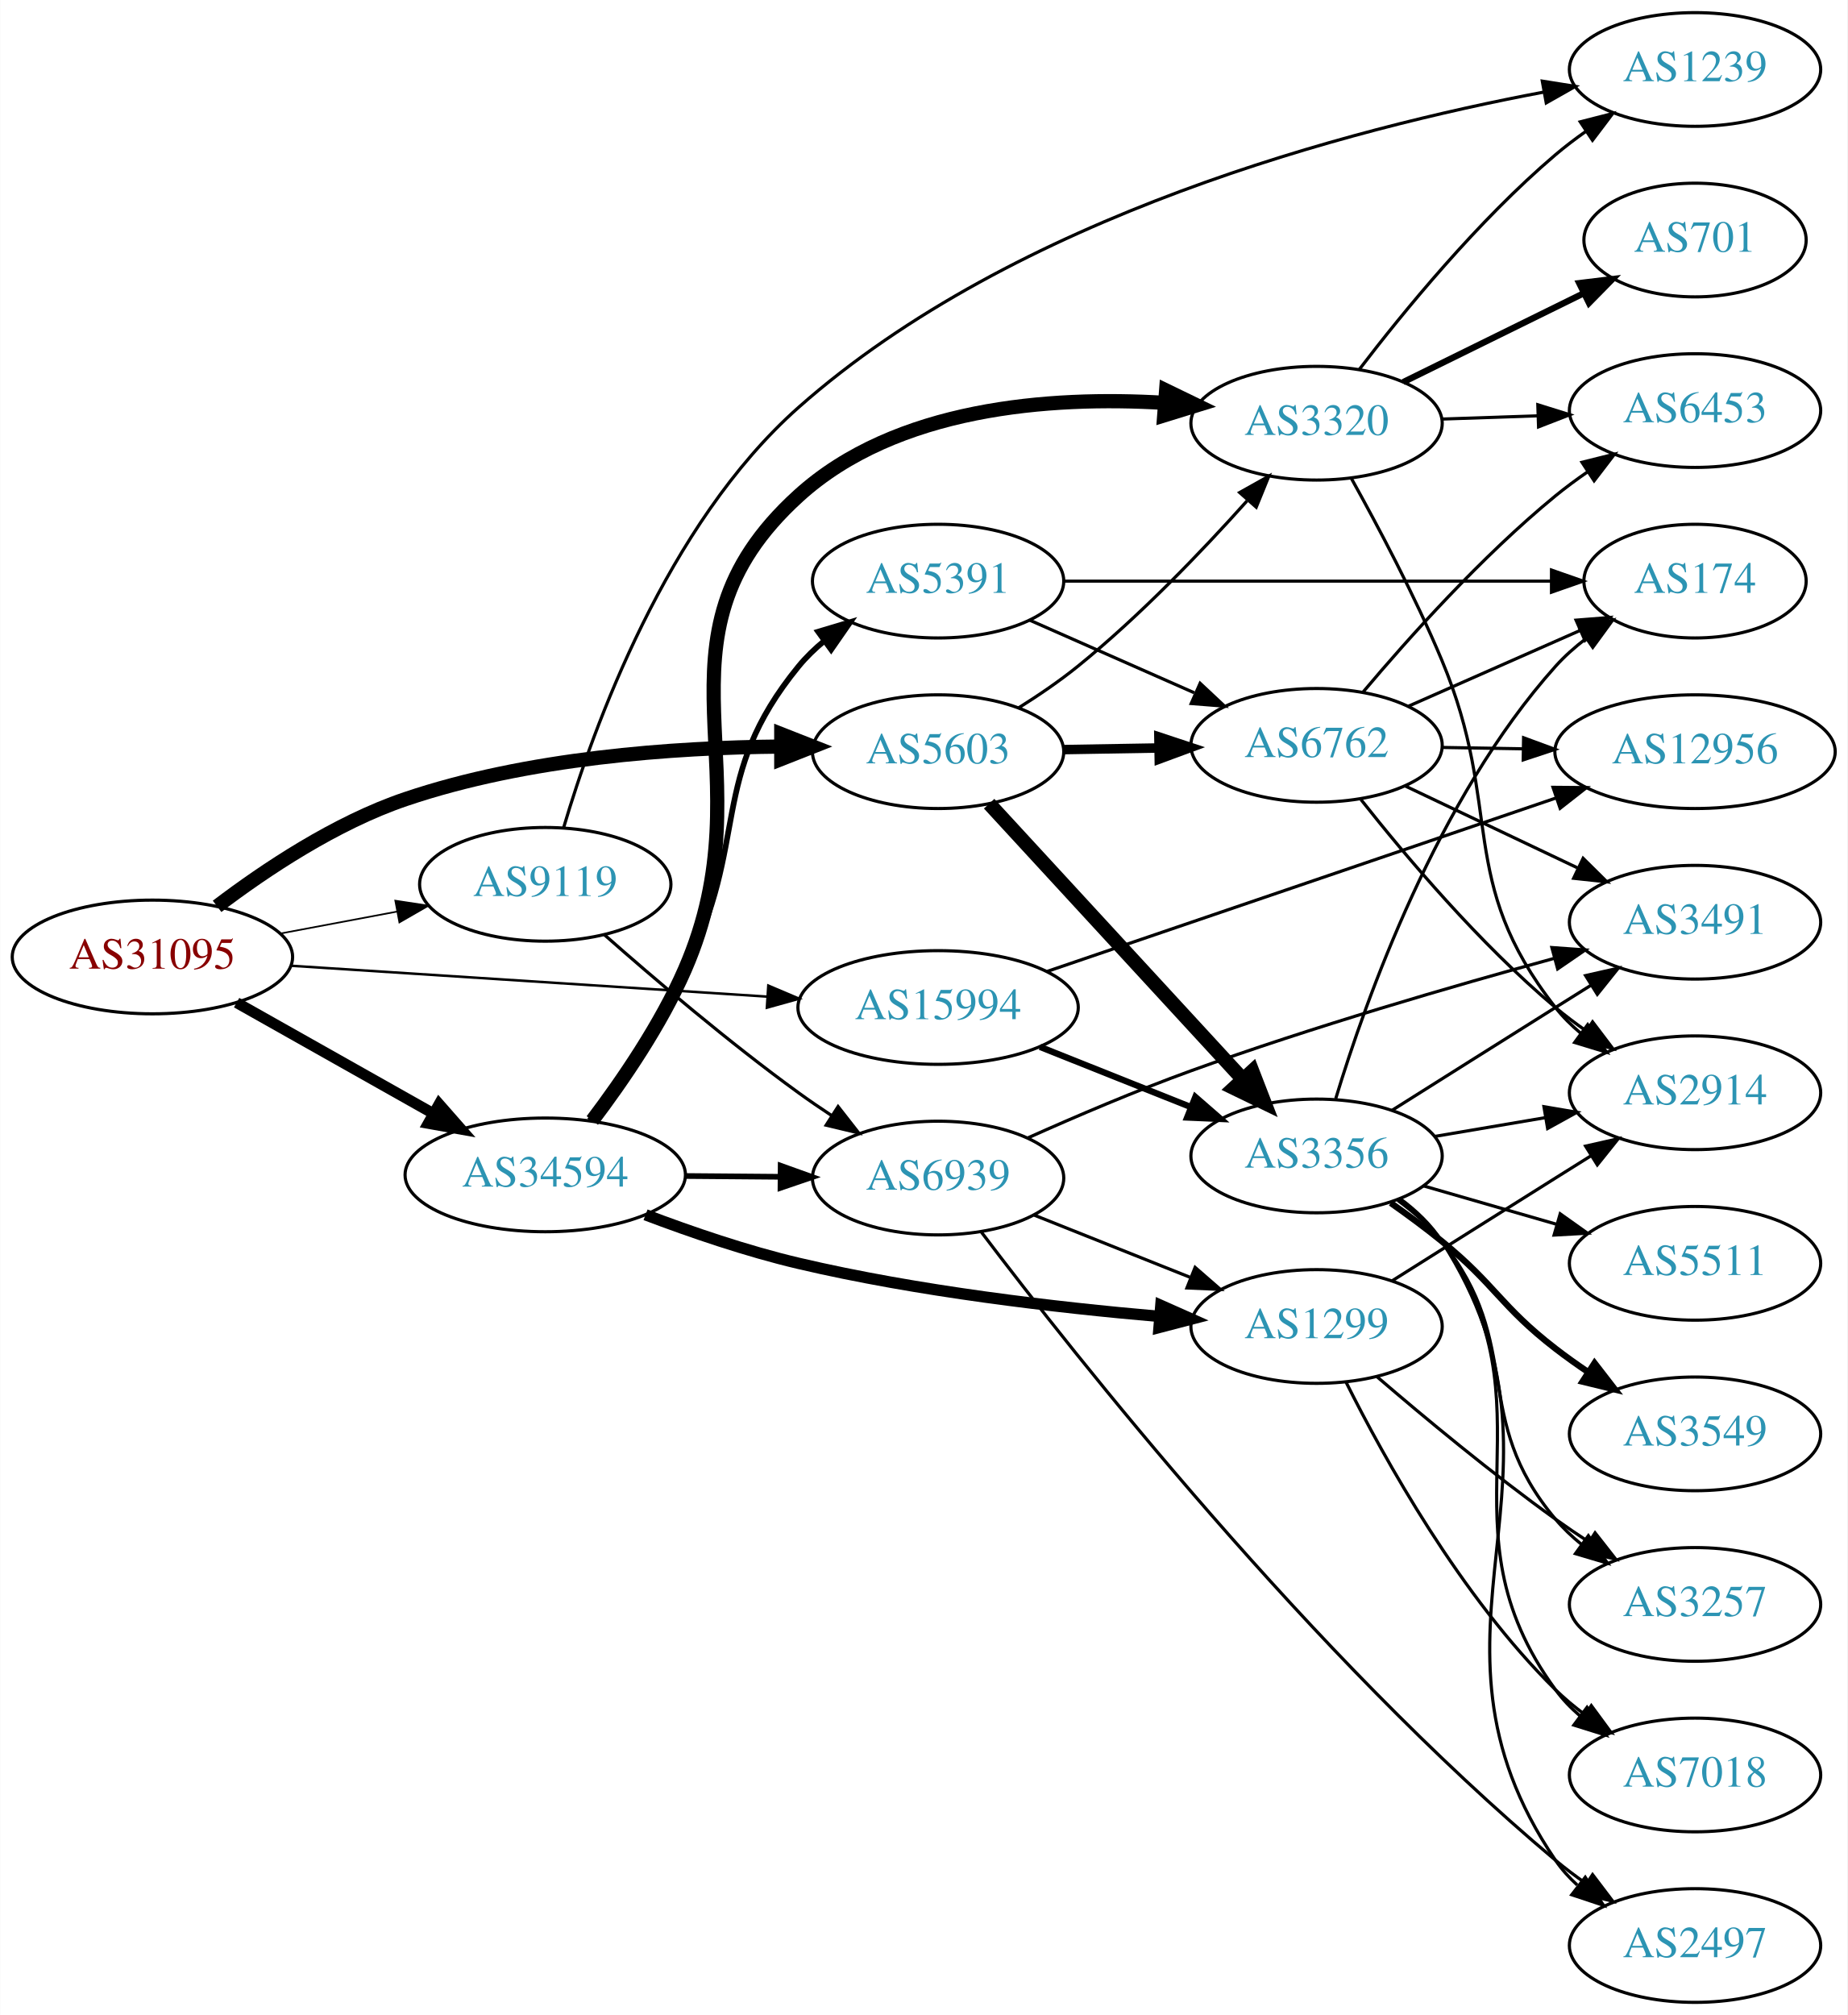
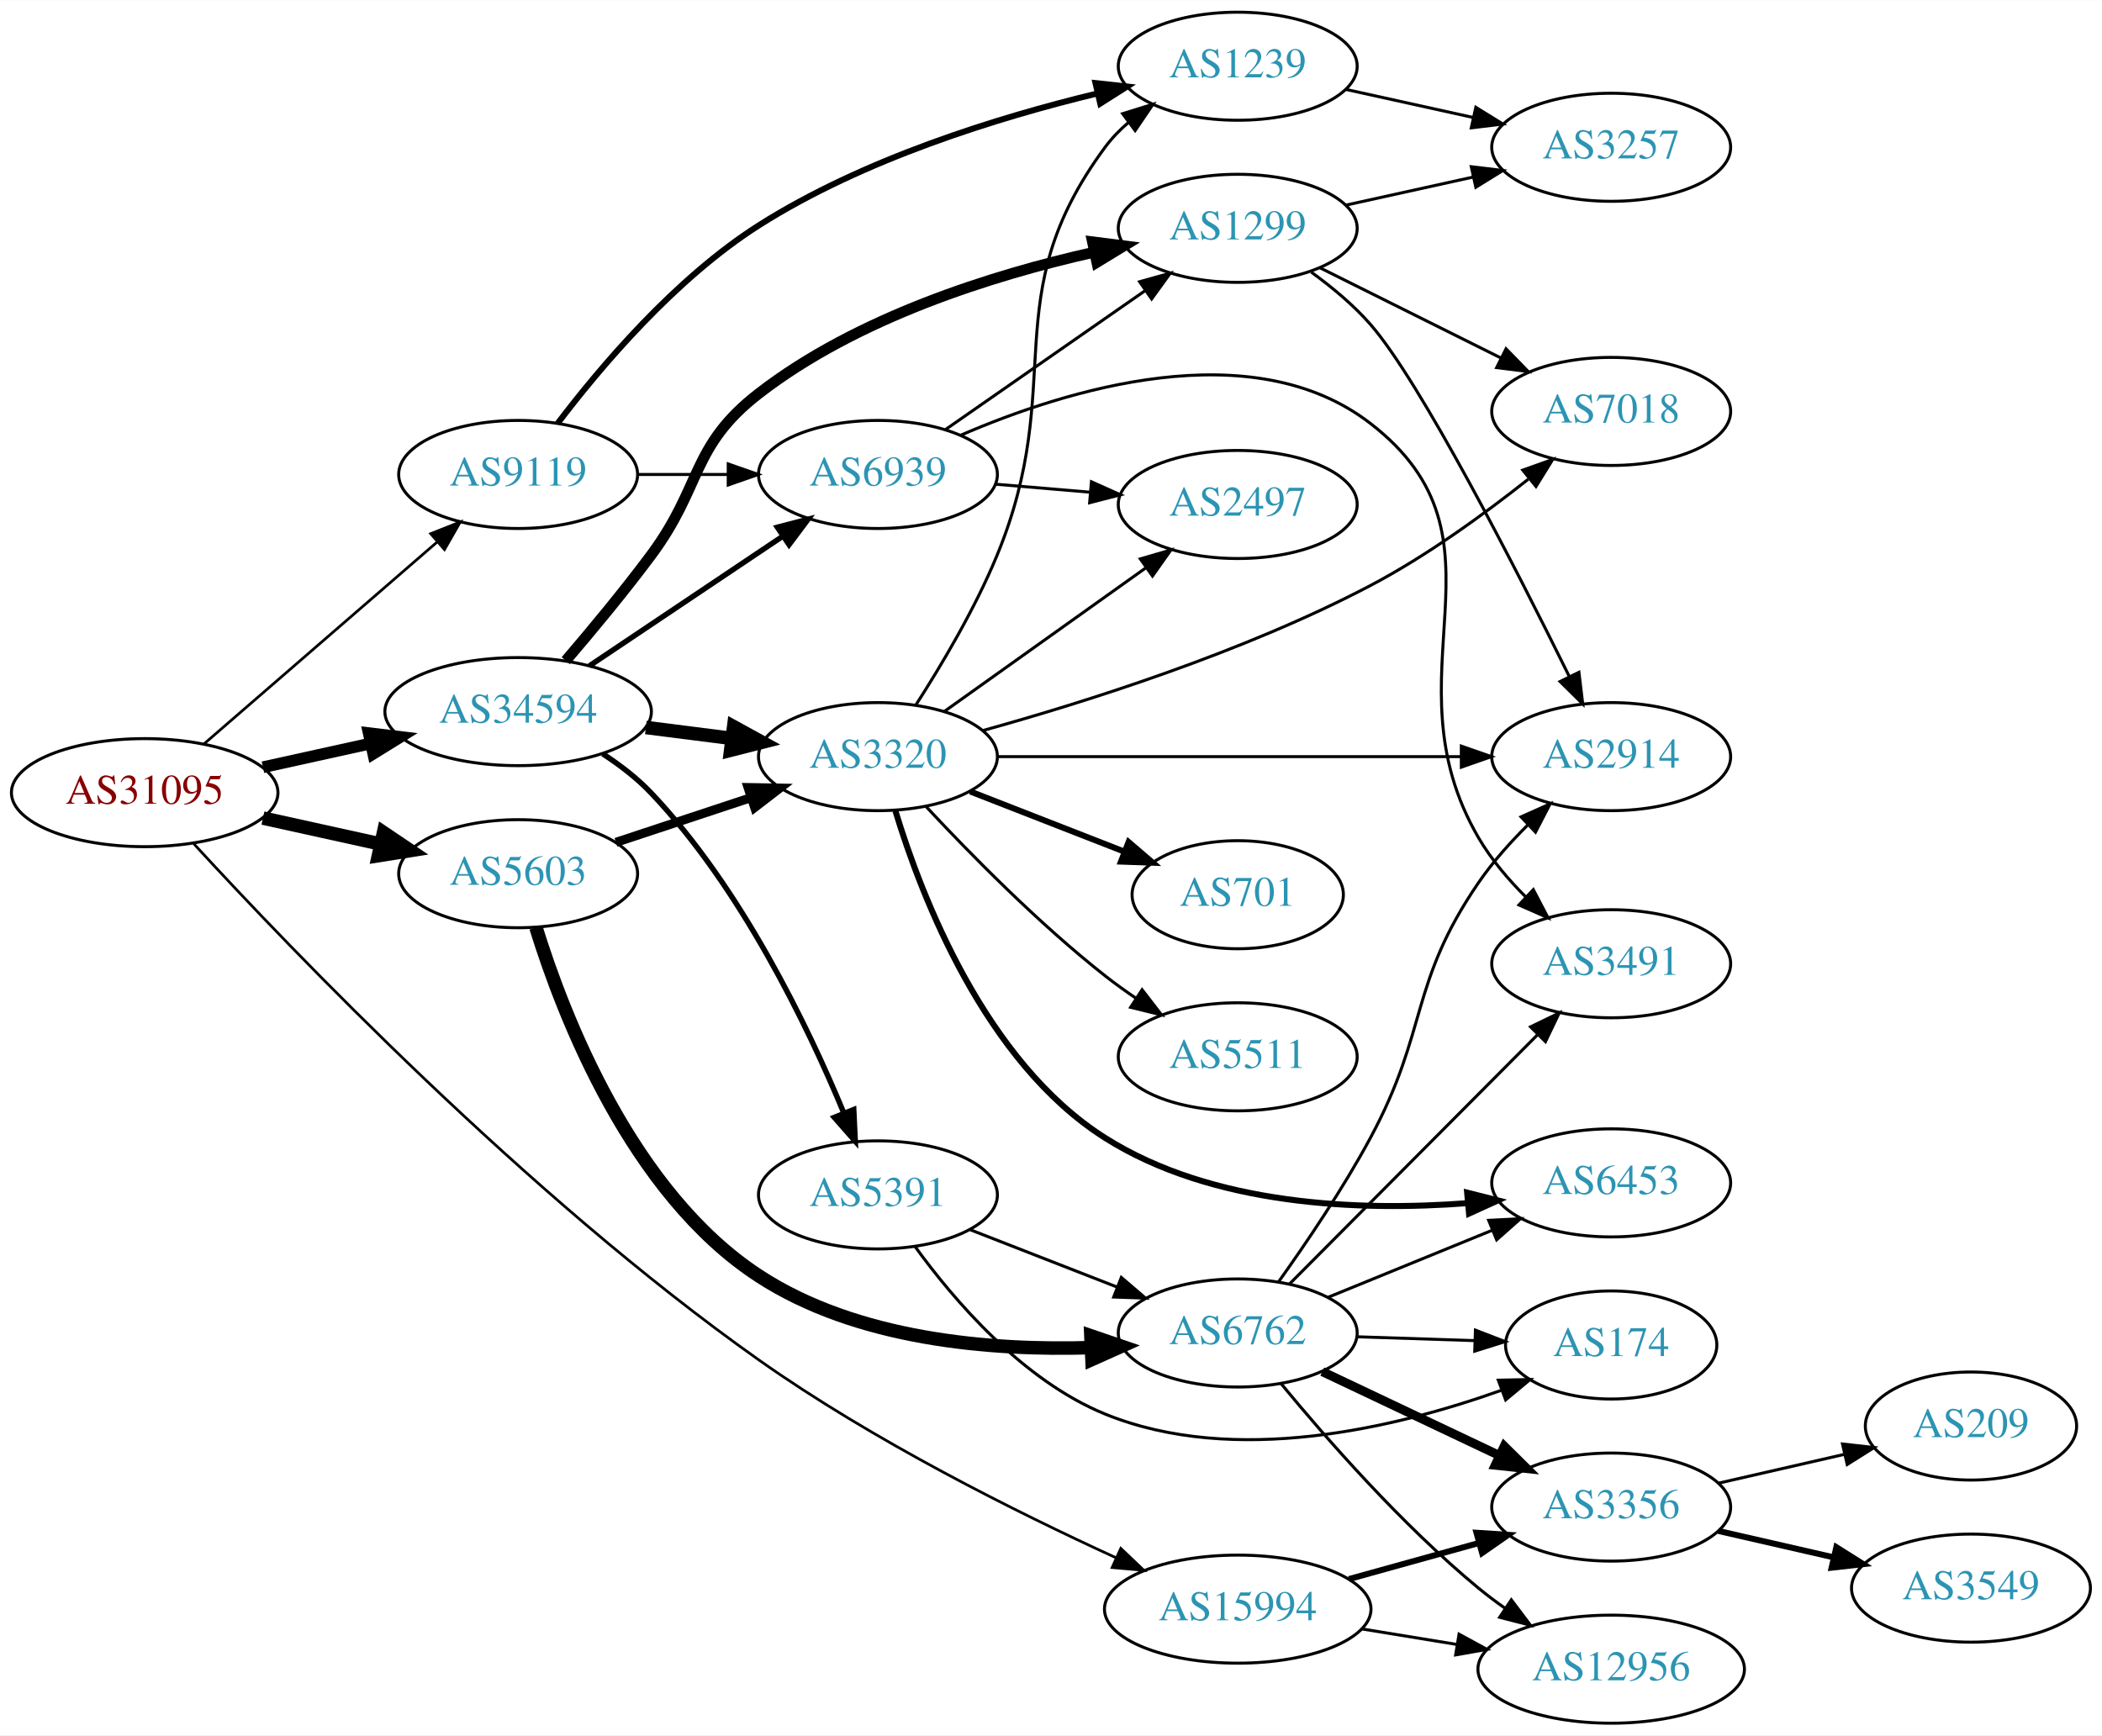
- <svg xmlns="http://www.w3.org/2000/svg" xmlns:xlink="http://www.w3.org/1999/xlink" width="585pt" height="638pt" viewBox="0.00 0.00 584.86 638.00">
-   <g id="graph0" class="graph" transform="scale(1 1) rotate(0) translate(4 634)">
-     <polygon fill="white" stroke="none" points="-4,4 -4,-634 580.862,-634 580.862,4 -4,4" />
+ <svg xmlns="http://www.w3.org/2000/svg" xmlns:xlink="http://www.w3.org/1999/xlink" width="700pt" height="578pt" viewBox="0.00 0.00 700.15 578.00">
+   <g id="graph0" class="graph" transform="scale(1 1) rotate(0) translate(4 574)">
+     <polygon fill="white" stroke="none" points="-4,4 -4,-574 696.155,-574 696.155,4 -4,4" />
    <g id="node1" class="node">
      <g id="a_node1">
        <a xlink:href="/asn/31095" xlink:title="AS31095 ~ Letaliska 26 [AT]">
-           <ellipse fill="#ffffff" stroke="black" cx="44.196" cy="-331" rx="44.393" ry="18" />
-           <text text-anchor="middle" x="44.196" y="-327.3" font-family="Times,serif" font-size="14.00" fill="#880000">AS31095</text>
+           <ellipse fill="#ffffff" stroke="black" cx="44.196" cy="-310" rx="44.393" ry="18" />
+           <text text-anchor="middle" x="44.196" y="-306.3" font-family="Times,serif" font-size="14.00" fill="#880000">AS31095</text>
        </a>
      </g>
    </g>
    <g id="node2" class="node">
      <g id="a_node2">
        <a xlink:href="/asn/5603" xlink:title="AS5603 ~ Telekom Slovenije d.d. [SI]">
-           <ellipse fill="#ffffff" stroke="black" cx="292.98" cy="-396" rx="39.794" ry="18" />
-           <text text-anchor="middle" x="292.98" y="-392.3" font-family="Times,serif" font-size="14.00" fill="#2c94b3">AS5603</text>
+           <ellipse fill="#ffffff" stroke="black" cx="168.588" cy="-283" rx="39.794" ry="18" />
+           <text text-anchor="middle" x="168.588" y="-279.3" font-family="Times,serif" font-size="14.00" fill="#2c94b3">AS5603</text>
        </a>
      </g>
    </g>
    <g id="edge1" class="edge">
-       <path fill="none" stroke="black" stroke-width="4.5" d="M64.672,-347.028C79.927,-358.614 102.212,-373.497 124.392,-381 162.885,-394.022 209.03,-397.321 243.144,-397.619" />
-       <polygon fill="black" stroke="black" stroke-width="4.5" points="243.321,-401.556 253.323,-397.622 243.324,-393.681 243.321,-401.556" />
+       <path fill="none" stroke="black" stroke-width="4.5" d="M83.586,-301.531C95.977,-298.798 109.824,-295.743 122.644,-292.915" />
+       <polygon fill="black" stroke="black" stroke-width="4.5" points="123.742,-296.705 132.659,-290.705 122.045,-289.015 123.742,-296.705" />
    </g>
    <g id="node3" class="node">
      <g id="a_node3">
        <a xlink:href="/asn/9119" xlink:title="AS9119 ~ SOFTNET-AS [SI]">
-           <ellipse fill="#ffffff" stroke="black" cx="168.588" cy="-354" rx="39.794" ry="18" />
-           <text text-anchor="middle" x="168.588" y="-350.3" font-family="Times,serif" font-size="14.00" fill="#2c94b3">AS9119</text>
+           <ellipse fill="#ffffff" stroke="black" cx="168.588" cy="-416" rx="39.794" ry="18" />
+           <text text-anchor="middle" x="168.588" y="-412.3" font-family="Times,serif" font-size="14.00" fill="#2c94b3">AS9119</text>
        </a>
      </g>
    </g>
    <g id="edge2" class="edge">
-       <path fill="none" stroke="black" stroke-width="0.529" d="M84.595,-338.404C96.388,-340.62 109.422,-343.069 121.599,-345.358" />
-       <polygon fill="black" stroke="black" stroke-width="0.529" points="121.106,-348.826 131.58,-347.233 122.399,-341.947 121.106,-348.826" />
+       <path fill="none" stroke="black" stroke-width="0.9" d="M64.052,-326.33C84.806,-344.305 118.303,-373.316 141.553,-393.451" />
+       <polygon fill="black" stroke="black" stroke-width="0.9" points="139.461,-396.27 149.311,-400.171 144.044,-390.979 139.461,-396.27" />
    </g>
    <g id="node4" class="node">
      <g id="a_node4">
        <a xlink:href="/asn/15994" xlink:title="AS15994 ~ A1 Hrvatska d.o.o. Zagreb, Croatia [HR]">
-           <ellipse fill="#ffffff" stroke="black" cx="292.98" cy="-315" rx="44.393" ry="18" />
-           <text text-anchor="middle" x="292.98" y="-311.3" font-family="Times,serif" font-size="14.00" fill="#2c94b3">AS15994</text>
+           <ellipse fill="#ffffff" stroke="black" cx="408.273" cy="-38" rx="44.393" ry="18" />
+           <text text-anchor="middle" x="408.273" y="-34.3" font-family="Times,serif" font-size="14.00" fill="#2c94b3">AS15994</text>
        </a>
      </g>
    </g>
    <g id="edge3" class="edge">
-       <path fill="none" stroke="black" stroke-width="0.794" d="M87.901,-328.231C129.752,-325.518 193.656,-321.375 238.786,-318.449" />
-       <polygon fill="black" stroke="black" stroke-width="0.794" points="239.219,-321.928 248.971,-317.788 238.766,-314.943 239.219,-321.928" />
+       <path fill="none" stroke="black" stroke-width="0.9" d="M60.536,-292.982C92.863,-257.783 171.399,-175.704 248.784,-121 286.758,-94.156 334.525,-70.322 367.641,-55.158" />
+       <polygon fill="black" stroke="black" stroke-width="0.9" points="369.327,-58.237 376.996,-50.927 366.442,-51.859 369.327,-58.237" />
    </g>
    <g id="node5" class="node">
      <g id="a_node5">
        <a xlink:href="/asn/34594" xlink:title="AS34594 ~ OT - OPTIMA TELEKOM d.d. [HR]">
-           <ellipse fill="#ffffff" stroke="black" cx="168.588" cy="-262" rx="44.393" ry="18" />
-           <text text-anchor="middle" x="168.588" y="-258.3" font-family="Times,serif" font-size="14.00" fill="#2c94b3">AS34594</text>
+           <ellipse fill="#ffffff" stroke="black" cx="168.588" cy="-337" rx="44.393" ry="18" />
+           <text text-anchor="middle" x="168.588" y="-333.3" font-family="Times,serif" font-size="14.00" fill="#2c94b3">AS34594</text>
        </a>
      </g>
    </g>
    <g id="edge4" class="edge">
-       <path fill="none" stroke="black" stroke-width="3.441" d="M70.853,-316.535C88.968,-306.323 113.44,-292.527 133.237,-281.366" />
-       <polygon fill="black" stroke="black" stroke-width="3.441" points="134.972,-284.406 141.965,-276.446 131.535,-278.308 134.972,-284.406" />
+       <path fill="none" stroke="black" stroke-width="3.9" d="M83.586,-318.469C94.978,-320.982 107.6,-323.767 119.525,-326.397" />
+       <polygon fill="black" stroke="black" stroke-width="3.9" points="118.815,-329.825 129.335,-328.561 120.323,-322.989 118.815,-329.825" />
    </g>
    <g id="node6" class="node">
      <g id="a_node6">
        <a xlink:href="/asn/6762" xlink:title="AS6762 ~ TELECOM ITALIA SPARKLE S.p.A. [IT]">
-           <ellipse fill="#ffffff" stroke="black" cx="412.823" cy="-398" rx="39.794" ry="18" />
-           <text text-anchor="middle" x="412.823" y="-394.3" font-family="Times,serif" font-size="14.00" fill="#2c94b3">AS6762</text>
+           <ellipse fill="#ffffff" stroke="black" cx="408.273" cy="-130" rx="39.794" ry="18" />
+           <text text-anchor="middle" x="408.273" y="-126.3" font-family="Times,serif" font-size="14.00" fill="#2c94b3">AS6762</text>
        </a>
      </g>
    </g>
    <g id="edge5" class="edge">
-       <path fill="none" stroke="black" stroke-width="3" d="M332.893,-396.66C342.446,-396.823 352.796,-396.998 362.759,-397.167" />
-       <polygon fill="black" stroke="black" stroke-width="3" points="362.893,-400.67 372.951,-397.34 363.012,-393.671 362.893,-400.67" />
+       <path fill="none" stroke="black" stroke-width="4.5" d="M174.524,-265.062C183.713,-235.387 206.464,-176.616 248.784,-149 281.385,-127.727 325.927,-124.079 359.49,-125.118" />
+       <polygon fill="black" stroke="black" stroke-width="4.5" points="359.359,-129.054 369.529,-125.577 359.719,-121.187 359.359,-129.054" />
    </g>
    <g id="node7" class="node">
      <g id="a_node7">
-         <a xlink:href="/asn/3356" xlink:title="AS3356 ~ Level 3 Parent, LLC [US]">
-           <ellipse fill="#ffffff" stroke="black" cx="412.823" cy="-268" rx="39.794" ry="18" />
-           <text text-anchor="middle" x="412.823" y="-264.3" font-family="Times,serif" font-size="14.00" fill="#2c94b3">AS3356</text>
+         <a xlink:href="/asn/3320" xlink:title="AS3320 ~ DTAG [DE]">
+           <ellipse fill="#ffffff" stroke="black" cx="288.431" cy="-322" rx="39.794" ry="18" />
+           <text text-anchor="middle" x="288.431" y="-318.3" font-family="Times,serif" font-size="14.00" fill="#2c94b3">AS3320</text>
        </a>
      </g>
    </g>
    <g id="edge6" class="edge">
-       <path fill="none" stroke="black" stroke-width="4.5" d="M309.145,-379.528C329.538,-357.377 365.953,-317.824 389.485,-292.263" />
-       <polygon fill="black" stroke="black" stroke-width="4.5" points="392.466,-294.839 396.342,-284.815 386.672,-289.505 392.466,-294.839" />
-     </g>
-     <g id="node8" class="node">
-       <g id="a_node8">
-         <a xlink:href="/asn/3320" xlink:title="AS3320 ~ DTAG [DE]">
-           <ellipse fill="#ffffff" stroke="black" cx="412.823" cy="-500" rx="39.794" ry="18" />
-           <text text-anchor="middle" x="412.823" y="-496.3" font-family="Times,serif" font-size="14.00" fill="#2c94b3">AS3320</text>
-         </a>
-       </g>
-     </g>
-     <g id="edge7" class="edge">
-       <path fill="none" stroke="black" d="M318.452,-409.863C324.762,-413.818 331.399,-418.33 337.176,-423 356.782,-438.847 376.53,-459.471 390.786,-475.385" />
-       <polygon fill="black" stroke="black" points="388.468,-478.048 397.71,-483.228 393.715,-473.415 388.468,-478.048" />
-     </g>
-     <g id="node20" class="node">
-       <g id="a_node20">
+       <path fill="none" stroke="black" stroke-width="3" d="M201.168,-293.451C214.905,-297.998 231.191,-303.387 245.891,-308.252" />
+       <polygon fill="black" stroke="black" stroke-width="3" points="245.171,-311.701 255.764,-311.52 247.37,-305.055 245.171,-311.701" />
+     </g>
+     <g id="node18" class="node">
+       <g id="a_node18">
        <a xlink:href="/asn/1239" xlink:title="AS1239 ~ Sprint [US]">
-           <ellipse fill="#ffffff" stroke="black" cx="532.666" cy="-612" rx="39.794" ry="18" />
-           <text text-anchor="middle" x="532.666" y="-608.3" font-family="Times,serif" font-size="14.00" fill="#2c94b3">AS1239</text>
-         </a>
-       </g>
-     </g>
-     <g id="edge26" class="edge">
-       <path fill="none" stroke="black" d="M174.415,-371.994C183.692,-403.283 206.896,-467.912 248.784,-505 317.349,-565.707 423.79,-593.361 484.673,-604.821" />
-       <polygon fill="black" stroke="black" points="484.302,-608.311 494.766,-606.651 485.55,-601.423 484.302,-608.311" />
+           <ellipse fill="#ffffff" stroke="black" cx="408.273" cy="-552" rx="39.794" ry="18" />
+           <text text-anchor="middle" x="408.273" y="-548.3" font-family="Times,serif" font-size="14.00" fill="#2c94b3">AS1239</text>
+         </a>
+       </g>
+     </g>
+     <g id="edge23" class="edge">
+       <path fill="none" stroke="black" stroke-width="2" d="M181.722,-432.991C195.86,-451.639 220.874,-481.276 248.784,-499 283.521,-521.059 328.414,-534.943 361.548,-542.94" />
+       <polygon fill="black" stroke="black" stroke-width="2" points="360.896,-546.382 371.429,-545.236 362.48,-539.564 360.896,-546.382" />
    </g>
    <g id="node21" class="node">
      <g id="a_node21">
        <a xlink:href="/asn/6939" xlink:title="AS6939 ~ Hurricane Electric LLC [US]">
-           <ellipse fill="#ffffff" stroke="black" cx="292.98" cy="-261" rx="39.794" ry="18" />
-           <text text-anchor="middle" x="292.98" y="-257.3" font-family="Times,serif" font-size="14.00" fill="#2c94b3">AS6939</text>
-         </a>
-       </g>
-     </g>
-     <g id="edge25" class="edge">
-       <path fill="none" stroke="black" d="M187.27,-338.072C202.961,-324.231 226.749,-303.955 248.784,-288 252.169,-285.549 255.776,-283.083 259.407,-280.692" />
-       <polygon fill="black" stroke="black" points="261.306,-283.632 267.833,-275.287 257.526,-277.74 261.306,-283.632" />
+           <ellipse fill="#ffffff" stroke="black" cx="288.431" cy="-416" rx="39.794" ry="18" />
+           <text text-anchor="middle" x="288.431" y="-412.3" font-family="Times,serif" font-size="14.00" fill="#2c94b3">AS6939</text>
+         </a>
+       </g>
+     </g>
+     <g id="edge22" class="edge">
+       <path fill="none" stroke="black" d="M208.501,-416C218.054,-416 228.404,-416 238.367,-416" />
+       <polygon fill="black" stroke="black" points="238.559,-419.5 248.559,-416 238.559,-412.5 238.559,-419.5" />
+     </g>
+     <g id="node10" class="node">
+       <g id="a_node10">
+         <a xlink:href="/asn/12956" xlink:title="AS12956 ~ TELXIUS [ES]">
+           <ellipse fill="#ffffff" stroke="black" cx="532.666" cy="-18" rx="44.393" ry="18" />
+           <text text-anchor="middle" x="532.666" y="-14.3" font-family="Times,serif" font-size="14.00" fill="#2c94b3">AS12956</text>
+         </a>
+       </g>
+     </g>
+     <g id="edge28" class="edge">
+       <path fill="none" stroke="black" d="M449.688,-31.396C459.819,-29.74 470.813,-27.944 481.36,-26.22" />
+       <polygon fill="black" stroke="black" points="481.988,-29.664 491.293,-24.597 480.859,-22.756 481.988,-29.664" />
+     </g>
+     <g id="node11" class="node">
+       <g id="a_node11">
+         <a xlink:href="/asn/3356" xlink:title="AS3356 ~ Level 3 Parent, LLC [US]">
+           <ellipse fill="#ffffff" stroke="black" cx="532.666" cy="-72" rx="39.794" ry="18" />
+           <text text-anchor="middle" x="532.666" y="-68.3" font-family="Times,serif" font-size="14.00" fill="#2c94b3">AS3356</text>
+         </a>
+       </g>
+     </g>
+     <g id="edge29" class="edge">
+       <path fill="none" stroke="black" stroke-width="2" d="M445.333,-48.017C458.837,-51.769 474.318,-56.069 488.408,-59.983" />
+       <polygon fill="black" stroke="black" stroke-width="2" points="487.801,-63.447 498.373,-62.752 489.675,-56.703 487.801,-63.447" />
    </g>
    <g id="edge31" class="edge">
-       <path fill="none" stroke="black" stroke-width="2" d="M325.251,-302.528C339.932,-296.673 357.576,-289.636 373.093,-283.447" />
-       <polygon fill="black" stroke="black" stroke-width="2" points="374.443,-286.677 382.435,-279.721 371.85,-280.175 374.443,-286.677" />
-     </g>
-     <g id="node18" class="node">
-       <g id="a_node18">
-         <a xlink:href="/asn/12956" xlink:title="AS12956 ~ TELXIUS [ES]">
-           <ellipse fill="#ffffff" stroke="black" cx="532.666" cy="-396" rx="44.393" ry="18" />
-           <text text-anchor="middle" x="532.666" y="-392.3" font-family="Times,serif" font-size="14.00" fill="#2c94b3">AS12956</text>
-         </a>
-       </g>
-     </g>
-     <g id="edge30" class="edge">
-       <path fill="none" stroke="black" d="M327.531,-326.434C369.734,-340.816 442.267,-365.534 488.545,-381.305" />
-       <polygon fill="black" stroke="black" points="487.691,-384.712 498.286,-384.625 489.949,-378.086 487.691,-384.712" />
-     </g>
-     <g id="edge33" class="edge">
-       <path fill="none" stroke="black" stroke-width="4.5" d="M183.489,-279.232C192.997,-291.801 205.205,-309.611 212.784,-327 240.178,-389.849 198.049,-430.888 248.784,-477 279.686,-505.086 328.409,-508.608 364.552,-506.454" />
-       <polygon fill="black" stroke="black" stroke-width="4.5" points="365.187,-510.355 374.858,-505.669 364.588,-502.503 365.187,-510.355" />
-     </g>
-     <g id="edge35" class="edge">
-       <path fill="none" stroke="black" stroke-width="1.8" d="M213.084,-261.645C222.773,-261.565 233.11,-261.481 243.002,-261.4" />
-       <polygon fill="black" stroke="black" stroke-width="1.8" points="243.134,-264.899 253.105,-261.318 243.077,-257.9 243.134,-264.899" />
+       <path fill="none" stroke="black" stroke-width="4.5" d="M211.135,-331.712C220.381,-330.535 230.254,-329.278 239.725,-328.072" />
+       <polygon fill="black" stroke="black" stroke-width="4.5" points="240.374,-331.959 249.797,-326.79 239.379,-324.147 240.374,-331.959" />
+     </g>
+     <g id="edge32" class="edge">
+       <path fill="none" stroke="black" stroke-width="1.8" d="M192.309,-352.232C210.603,-364.496 236.498,-381.856 256.652,-395.366" />
+       <polygon fill="black" stroke="black" stroke-width="1.8" points="254.924,-398.421 265.179,-401.083 258.822,-392.607 254.924,-398.421" />
    </g>
    <g id="node22" class="node">
      <g id="a_node22">
        <a xlink:href="/asn/1299" xlink:title="AS1299 ~ Telia Carrier [EU]">
-           <ellipse fill="#ffffff" stroke="black" cx="412.823" cy="-214" rx="39.794" ry="18" />
-           <text text-anchor="middle" x="412.823" y="-210.3" font-family="Times,serif" font-size="14.00" fill="#2c94b3">AS1299</text>
-         </a>
-       </g>
-     </g>
-     <g id="edge34" class="edge">
-       <path fill="none" stroke="black" stroke-width="3.6" d="M200.34,-249.368C214.819,-243.879 232.459,-237.839 248.784,-234 286.609,-225.106 330.356,-220.014 363.005,-217.196" />
-       <polygon fill="black" stroke="black" stroke-width="3.6" points="363.515,-220.666 373.195,-216.359 362.942,-213.69 363.515,-220.666" />
-     </g>
-     <g id="node23" class="node">
-       <g id="a_node23">
+           <ellipse fill="#ffffff" stroke="black" cx="408.273" cy="-498" rx="39.794" ry="18" />
+           <text text-anchor="middle" x="408.273" y="-494.3" font-family="Times,serif" font-size="14.00" fill="#2c94b3">AS1299</text>
+         </a>
+       </g>
+     </g>
+     <g id="edge33" class="edge">
+       <path fill="none" stroke="black" stroke-width="3.6" d="M184.452,-353.967C193.007,-363.956 203.806,-376.956 212.784,-389 230.024,-412.126 225.969,-425.351 248.784,-443 281.457,-468.274 326.573,-482.425 360.316,-490.02" />
+       <polygon fill="black" stroke="black" stroke-width="3.6" points="359.887,-493.507 370.397,-492.172 361.348,-486.662 359.887,-493.507" />
+     </g>
+     <g id="node24" class="node">
+       <g id="a_node24">
        <a xlink:href="/asn/5391" xlink:title="AS5391 ~ Croatian Telecom Inc. [HR]">
-           <ellipse fill="#ffffff" stroke="black" cx="292.98" cy="-450" rx="39.794" ry="18" />
-           <text text-anchor="middle" x="292.98" y="-446.3" font-family="Times,serif" font-size="14.00" fill="#2c94b3">AS5391</text>
-         </a>
-       </g>
-     </g>
-     <g id="edge32" class="edge">
-       <path fill="none" stroke="black" stroke-width="1.8" d="M182.642,-279.268C191.866,-291.999 204.087,-309.99 212.784,-327 233.529,-367.572 219.938,-387.725 248.784,-423 251.164,-425.91 253.943,-428.597 256.925,-431.057" />
-       <polygon fill="black" stroke="black" stroke-width="1.8" points="255.005,-433.987 265.154,-437.028 259.116,-428.322 255.005,-433.987" />
+           <ellipse fill="#ffffff" stroke="black" cx="288.431" cy="-176" rx="39.794" ry="18" />
+           <text text-anchor="middle" x="288.431" y="-172.3" font-family="Times,serif" font-size="14.00" fill="#2c94b3">AS5391</text>
+         </a>
+       </g>
+     </g>
+     <g id="edge30" class="edge">
+       <path fill="none" stroke="black" stroke-width="1.8" d="M196.754,-322.95C202.464,-319.229 208.153,-314.871 212.784,-310 242.823,-278.408 264.968,-232.427 277.032,-203.377" />
+       <polygon fill="black" stroke="black" stroke-width="1.8" points="280.376,-204.442 280.875,-193.859 273.885,-201.821 280.376,-204.442" />
+     </g>
+     <g id="node8" class="node">
+       <g id="a_node8">
+         <a xlink:href="/asn/6453" xlink:title="AS6453 ~ TATA COMMUNICATIONS (AMERICA) INC [US]">
+           <ellipse fill="#ffffff" stroke="black" cx="532.666" cy="-180" rx="39.794" ry="18" />
+           <text text-anchor="middle" x="532.666" y="-176.3" font-family="Times,serif" font-size="14.00" fill="#2c94b3">AS6453</text>
+         </a>
+       </g>
+     </g>
+     <g id="edge7" class="edge">
+       <path fill="none" stroke="black" d="M438.279,-141.849C454.621,-148.526 475.245,-156.951 492.953,-164.185" />
+       <polygon fill="black" stroke="black" points="491.863,-167.521 502.444,-168.062 494.511,-161.041 491.863,-167.521" />
    </g>
    <g id="node9" class="node">
      <g id="a_node9">
        <a xlink:href="/asn/2914" xlink:title="AS2914 ~ NTT America, Inc. [US]">
-           <ellipse fill="#ffffff" stroke="black" cx="532.666" cy="-288" rx="39.794" ry="18" />
-           <text text-anchor="middle" x="532.666" y="-284.3" font-family="Times,serif" font-size="14.00" fill="#2c94b3">AS2914</text>
-         </a>
-       </g>
-     </g>
-     <g id="edge16" class="edge">
-       <path fill="none" stroke="black" d="M426.9,-380.812C440.92,-363.064 464.426,-335.189 488.469,-315 491.507,-312.45 494.805,-309.964 498.18,-307.6" />
-       <polygon fill="black" stroke="black" points="500.223,-310.445 506.623,-302.001 496.355,-304.611 500.223,-310.445" />
-     </g>
-     <g id="node11" class="node">
-       <g id="a_node11">
+           <ellipse fill="#ffffff" stroke="black" cx="532.666" cy="-322" rx="39.794" ry="18" />
+           <text text-anchor="middle" x="532.666" y="-318.3" font-family="Times,serif" font-size="14.00" fill="#2c94b3">AS2914</text>
+         </a>
+       </g>
+     </g>
+     <g id="edge8" class="edge">
+       <path fill="none" stroke="black" d="M421.919,-147.109C431.06,-159.911 443.354,-178.056 452.469,-195 471.907,-231.129 465.303,-246.14 488.469,-280 493.121,-286.798 498.998,-293.388 504.907,-299.255" />
+       <polygon fill="black" stroke="black" points="502.647,-301.935 512.318,-306.261 507.455,-296.848 502.647,-301.935" />
+     </g>
+     <g id="edge9" class="edge">
+       <path fill="none" stroke="black" d="M422.719,-113.112C437.626,-95.012 462.951,-66.047 488.469,-45 491.297,-42.668 494.34,-40.384 497.456,-38.193" />
+       <polygon fill="black" stroke="black" points="499.399,-41.104 505.774,-32.642 495.514,-35.281 499.399,-41.104" />
+     </g>
+     <g id="edge10" class="edge">
+       <path fill="none" stroke="black" stroke-width="3" d="M436.436,-117.128C453.787,-108.906 476.49,-98.147 495.377,-89.197" />
+       <polygon fill="black" stroke="black" stroke-width="3" points="497.041,-92.281 504.579,-84.836 494.043,-85.956 497.041,-92.281" />
+     </g>
+     <g id="node12" class="node">
+       <g id="a_node12">
        <a xlink:href="/asn/174" xlink:title="AS174 ~ Cogent Communications [US]">
-           <ellipse fill="#ffffff" stroke="black" cx="532.666" cy="-450" rx="35.194" ry="18" />
-           <text text-anchor="middle" x="532.666" y="-446.3" font-family="Times,serif" font-size="14.00" fill="#2c94b3">AS174</text>
-         </a>
-       </g>
-     </g>
-     <g id="edge20" class="edge">
-       <path fill="none" stroke="black" d="M441.75,-410.323C458.059,-417.52 478.798,-426.671 496.247,-434.371" />
-       <polygon fill="black" stroke="black" points="494.992,-437.643 505.554,-438.478 497.818,-431.238 494.992,-437.643" />
+           <ellipse fill="#ffffff" stroke="black" cx="532.666" cy="-126" rx="35.194" ry="18" />
+           <text text-anchor="middle" x="532.666" y="-122.3" font-family="Times,serif" font-size="14.00" fill="#2c94b3">AS174</text>
+         </a>
+       </g>
+     </g>
+     <g id="edge11" class="edge">
+       <path fill="none" stroke="black" d="M447.999,-128.734C460.488,-128.326 474.427,-127.871 487.291,-127.45" />
+       <polygon fill="black" stroke="black" points="487.448,-130.947 497.328,-127.122 487.219,-123.951 487.448,-130.947" />
    </g>
    <g id="node13" class="node">
      <g id="a_node13">
        <a xlink:href="/asn/3491" xlink:title="AS3491 ~ PCCW Global, Inc. [US]">
-           <ellipse fill="#ffffff" stroke="black" cx="532.666" cy="-342" rx="39.794" ry="18" />
-           <text text-anchor="middle" x="532.666" y="-338.3" font-family="Times,serif" font-size="14.00" fill="#2c94b3">AS3491</text>
-         </a>
-       </g>
+           <ellipse fill="#ffffff" stroke="black" cx="532.666" cy="-253" rx="39.794" ry="18" />
+           <text text-anchor="middle" x="532.666" y="-249.3" font-family="Times,serif" font-size="14.00" fill="#2c94b3">AS3491</text>
+         </a>
+       </g>
+     </g>
+     <g id="edge12" class="edge">
+       <path fill="none" stroke="black" d="M425.526,-146.333C446.741,-167.653 484.015,-205.113 508.269,-229.487" />
+       <polygon fill="black" stroke="black" points="505.811,-231.979 515.346,-236.599 510.773,-227.042 505.811,-231.979" />
+     </g>
+     <g id="edge17" class="edge">
+       <path fill="none" stroke="black" stroke-width="2" d="M294.246,-303.952C302.919,-275.361 324.1,-220.306 364.077,-195 399.908,-172.319 448.993,-170.537 484.778,-173.247" />
+       <polygon fill="black" stroke="black" stroke-width="2" points="484.687,-176.752 494.96,-174.164 485.315,-169.781 484.687,-176.752" />
    </g>
    <g id="edge18" class="edge">
-       <path fill="none" stroke="black" d="M440.858,-385.152C457.027,-377.469 477.779,-367.608 495.362,-359.252" />
-       <polygon fill="black" stroke="black" points="497.226,-362.241 504.756,-354.788 494.222,-355.919 497.226,-362.241" />
+       <path fill="none" stroke="black" d="M328.081,-322C369.967,-322 436.91,-322 482.507,-322" />
+       <polygon fill="black" stroke="black" points="482.752,-325.5 492.752,-322 482.752,-318.5 482.752,-325.5" />
+     </g>
+     <g id="node14" class="node">
+       <g id="a_node14">
+         <a xlink:href="/asn/5511" xlink:title="AS5511 ~ Orange S.A. [FR]">
+           <ellipse fill="#ffffff" stroke="black" cx="408.273" cy="-222" rx="39.794" ry="18" />
+           <text text-anchor="middle" x="408.273" y="-218.3" font-family="Times,serif" font-size="14.00" fill="#2c94b3">AS5511</text>
+         </a>
+       </g>
+     </g>
+     <g id="edge13" class="edge">
+       <path fill="none" stroke="black" d="M304.528,-305.288C318.994,-289.765 341.851,-266.481 364.077,-249 367.362,-246.417 370.905,-243.867 374.501,-241.427" />
+       <polygon fill="black" stroke="black" points="376.415,-244.357 382.885,-235.967 372.595,-238.491 376.415,-244.357" />
+     </g>
+     <g id="node15" class="node">
+       <g id="a_node15">
+         <a xlink:href="/asn/2497" xlink:title="AS2497 ~ Internet Initiative Japan Inc. [JP]">
+           <ellipse fill="#ffffff" stroke="black" cx="408.273" cy="-406" rx="39.794" ry="18" />
+           <text text-anchor="middle" x="408.273" y="-402.3" font-family="Times,serif" font-size="14.00" fill="#2c94b3">AS2497</text>
+         </a>
+       </g>
+     </g>
+     <g id="edge14" class="edge">
+       <path fill="none" stroke="black" d="M310.499,-337.018C329.235,-350.373 356.826,-370.04 377.758,-384.961" />
+       <polygon fill="black" stroke="black" points="375.816,-387.875 385.991,-390.829 379.879,-382.175 375.816,-387.875" />
+     </g>
+     <g id="node16" class="node">
+       <g id="a_node16">
+         <a xlink:href="/asn/7018" xlink:title="AS7018 ~ AT&amp;T Services, Inc. [US]">
+           <ellipse fill="#ffffff" stroke="black" cx="532.666" cy="-437" rx="39.794" ry="18" />
+           <text text-anchor="middle" x="532.666" y="-433.3" font-family="Times,serif" font-size="14.00" fill="#2c94b3">AS7018</text>
+         </a>
+       </g>
+     </g>
+     <g id="edge15" class="edge">
+       <path fill="none" stroke="black" d="M323.422,-330.701C357.268,-340.088 410.141,-356.736 452.469,-379 471.13,-388.815 490.251,-402.69 505.029,-414.408" />
+       <polygon fill="black" stroke="black" points="503.216,-417.443 513.192,-421.011 507.618,-412 503.216,-417.443" />
    </g>
    <g id="node17" class="node">
      <g id="a_node17">
-         <a xlink:href="/asn/6453" xlink:title="AS6453 ~ TATA COMMUNICATIONS (AMERICA) INC [US]">
-           <ellipse fill="#ffffff" stroke="black" cx="532.666" cy="-504" rx="39.794" ry="18" />
-           <text text-anchor="middle" x="532.666" y="-500.3" font-family="Times,serif" font-size="14.00" fill="#2c94b3">AS6453</text>
-         </a>
-       </g>
-     </g>
-     <g id="edge17" class="edge">
-       <path fill="none" stroke="black" d="M427.587,-414.926C441.792,-431.794 465.111,-457.871 488.469,-477 491.702,-479.648 495.213,-482.238 498.79,-484.701" />
-       <polygon fill="black" stroke="black" points="496.872,-487.629 507.153,-490.187 500.711,-481.776 496.872,-487.629" />
+         <a xlink:href="/asn/701" xlink:title="AS701 ~ UUNET [US]">
+           <ellipse fill="#ffffff" stroke="black" cx="408.273" cy="-276" rx="35.194" ry="18" />
+           <text text-anchor="middle" x="408.273" y="-272.3" font-family="Times,serif" font-size="14.00" fill="#2c94b3">AS701</text>
+         </a>
+       </g>
+     </g>
+     <g id="edge16" class="edge">
+       <path fill="none" stroke="black" stroke-width="2" d="M319.167,-310.392C334.785,-304.296 354.061,-296.771 370.598,-290.316" />
+       <polygon fill="black" stroke="black" stroke-width="2" points="371.927,-293.555 379.97,-286.658 369.381,-287.034 371.927,-293.555" />
    </g>
    <g id="edge19" class="edge">
-       <path fill="none" stroke="black" d="M452.736,-397.34C460.838,-397.202 469.513,-397.055 478.04,-396.91" />
-       <polygon fill="black" stroke="black" points="478.378,-400.405 488.317,-396.736 478.259,-393.406 478.378,-400.405" />
-     </g>
-     <g id="edge8" class="edge">
-       <path fill="none" stroke="black" d="M450.141,-274.164C461.23,-276.046 473.577,-278.141 485.24,-280.121" />
-       <polygon fill="black" stroke="black" points="484.82,-283.599 495.264,-281.822 485.991,-276.698 484.82,-283.599" />
-     </g>
-     <g id="node10" class="node">
-       <g id="a_node10">
-         <a xlink:href="/asn/7018" xlink:title="AS7018 ~ AT&amp;T Services, Inc. [US]">
-           <ellipse fill="#ffffff" stroke="black" cx="532.666" cy="-72" rx="39.794" ry="18" />
-           <text text-anchor="middle" x="532.666" y="-68.3" font-family="Times,serif" font-size="14.00" fill="#2c94b3">AS7018</text>
-         </a>
-       </g>
-     </g>
-     <g id="edge9" class="edge">
-       <path fill="none" stroke="black" d="M439.029,-254.316C444.091,-250.576 448.933,-246.118 452.469,-241 489.481,-187.435 450.1,-151.6 488.469,-99 490.684,-95.963 493.355,-93.191 496.268,-90.679" />
-       <polygon fill="black" stroke="black" points="498.463,-93.408 504.4,-84.633 494.287,-87.79 498.463,-93.408" />
-     </g>
-     <g id="edge10" class="edge">
-       <path fill="none" stroke="black" d="M418.895,-286.146C428.308,-317.188 451.004,-381.176 488.469,-423 491.324,-426.187 494.642,-429.133 498.147,-431.816" />
-       <polygon fill="black" stroke="black" points="496.311,-434.801 506.532,-437.588 500.28,-429.035 496.311,-434.801" />
-     </g>
-     <g id="node12" class="node">
-       <g id="a_node12">
-         <a xlink:href="/asn/5511" xlink:title="AS5511 ~ Orange S.A. [FR]">
-           <ellipse fill="#ffffff" stroke="black" cx="532.666" cy="-234" rx="39.794" ry="18" />
-           <text text-anchor="middle" x="532.666" y="-230.3" font-family="Times,serif" font-size="14.00" fill="#2c94b3">AS5511</text>
-         </a>
-       </g>
-     </g>
-     <g id="edge11" class="edge">
-       <path fill="none" stroke="black" d="M446.649,-258.529C459.691,-254.766 474.872,-250.386 488.766,-246.377" />
-       <polygon fill="black" stroke="black" points="489.969,-249.673 498.607,-243.538 488.029,-242.947 489.969,-249.673" />
-     </g>
-     <g id="edge12" class="edge">
-       <path fill="none" stroke="black" d="M436.68,-282.419C451.449,-291.728 471.086,-304.095 488.469,-315 492.094,-317.274 495.89,-319.652 499.665,-322.014" />
-       <polygon fill="black" stroke="black" points="498.008,-325.106 508.342,-327.441 501.72,-319.171 498.008,-325.106" />
-     </g>
-     <g id="node14" class="node">
-       <g id="a_node14">
-         <a xlink:href="/asn/3549" xlink:title="AS3549 ~ Level 3 Parent, LLC [US]">
-           <ellipse fill="#ffffff" stroke="black" cx="532.666" cy="-180" rx="39.794" ry="18" />
-           <text text-anchor="middle" x="532.666" y="-176.3" font-family="Times,serif" font-size="14.00" fill="#2c94b3">AS3549</text>
-         </a>
-       </g>
-     </g>
-     <g id="edge13" class="edge">
-       <path fill="none" stroke="black" stroke-width="2" d="M436.306,-253.124C441.714,-249.321 447.392,-245.134 452.469,-241 469.536,-227.105 471.053,-220.454 488.469,-207 491.776,-204.445 495.334,-201.914 498.937,-199.484" />
-       <polygon fill="black" stroke="black" stroke-width="2" points="500.849,-202.417 507.331,-194.037 497.038,-196.545 500.849,-202.417" />
-     </g>
-     <g id="node15" class="node">
-       <g id="a_node15">
-         <a xlink:href="/asn/3257" xlink:title="AS3257 ~ GTT [DE]">
-           <ellipse fill="#ffffff" stroke="black" cx="532.666" cy="-126" rx="39.794" ry="18" />
-           <text text-anchor="middle" x="532.666" y="-122.3" font-family="Times,serif" font-size="14.00" fill="#2c94b3">AS3257</text>
-         </a>
-       </g>
-     </g>
-     <g id="edge14" class="edge">
-       <path fill="none" stroke="black" d="M438.511,-253.931C443.599,-250.211 448.584,-245.858 452.469,-241 478.864,-208 461.239,-185.314 488.469,-153 490.891,-150.126 493.7,-147.462 496.7,-145.017" />
-       <polygon fill="black" stroke="black" points="498.889,-147.754 504.953,-139.066 494.794,-142.076 498.889,-147.754" />
-     </g>
-     <g id="node16" class="node">
-       <g id="a_node16">
-         <a xlink:href="/asn/2497" xlink:title="AS2497 ~ Internet Initiative Japan Inc. [JP]">
-           <ellipse fill="#ffffff" stroke="black" cx="532.666" cy="-18" rx="39.794" ry="18" />
-           <text text-anchor="middle" x="532.666" y="-14.3" font-family="Times,serif" font-size="14.00" fill="#2c94b3">AS2497</text>
-         </a>
-       </g>
-     </g>
-     <g id="edge15" class="edge">
-       <path fill="none" stroke="black" d="M439.285,-254.487C444.333,-250.738 449.106,-246.233 452.469,-241 500.362,-166.497 438.687,-118.253 488.469,-45 490.408,-42.147 492.759,-39.537 495.35,-37.162" />
-       <polygon fill="black" stroke="black" points="497.902,-39.614 503.68,-30.733 493.625,-34.072 497.902,-39.614" />
-     </g>
-     <g id="edge23" class="edge">
-       <path fill="none" stroke="black" d="M423.854,-482.499C432.182,-467.536 443.993,-445.271 452.469,-425 472.314,-377.541 456.759,-355.504 488.469,-315 490.786,-312.04 493.525,-309.319 496.48,-306.839" />
-       <polygon fill="black" stroke="black" points="498.673,-309.571 504.672,-300.838 494.537,-303.924 498.673,-309.571" />
-     </g>
-     <g id="edge24" class="edge">
-       <path fill="none" stroke="black" d="M452.409,-501.31C462.176,-501.641 472.792,-502.002 482.986,-502.348" />
-       <polygon fill="black" stroke="black" points="482.88,-505.846 492.993,-502.687 483.117,-498.85 482.88,-505.846" />
+       <path fill="none" stroke="black" d="M301.095,-339.261C309.558,-352.421 320.759,-371.247 328.077,-389 351.906,-446.808 326.965,-474.679 364.077,-525 366.308,-528.025 368.989,-530.79 371.909,-533.297" />
+       <polygon fill="black" stroke="black" points="369.934,-536.19 380.05,-539.336 374.104,-530.568 369.934,-536.19" />
    </g>
    <g id="node19" class="node">
      <g id="a_node19">
-         <a xlink:href="/asn/701" xlink:title="AS701 ~ UUNET [US]">
-           <ellipse fill="#ffffff" stroke="black" cx="532.666" cy="-558" rx="35.194" ry="18" />
-           <text text-anchor="middle" x="532.666" y="-554.3" font-family="Times,serif" font-size="14.00" fill="#2c94b3">AS701</text>
+         <a xlink:href="/asn/209" xlink:title="AS209 ~ CenturyLink Communications, LLC [US]">
+           <ellipse fill="#ffffff" stroke="black" cx="652.508" cy="-99" rx="35.194" ry="18" />
+           <text text-anchor="middle" x="652.508" y="-95.3" font-family="Times,serif" font-size="14.00" fill="#2c94b3">AS209</text>
+         </a>
+       </g>
+     </g>
+     <g id="edge20" class="edge">
+       <path fill="none" stroke="black" d="M568.385,-79.955C581.477,-82.955 596.499,-86.397 610.14,-89.522" />
+       <polygon fill="black" stroke="black" points="609.718,-93.016 620.247,-91.838 611.282,-86.193 609.718,-93.016" />
+     </g>
+     <g id="node20" class="node">
+       <g id="a_node20">
+         <a xlink:href="/asn/3549" xlink:title="AS3549 ~ Level 3 Parent, LLC [US]">
+           <ellipse fill="#ffffff" stroke="black" cx="652.508" cy="-45" rx="39.794" ry="18" />
+           <text text-anchor="middle" x="652.508" y="-41.3" font-family="Times,serif" font-size="14.00" fill="#2c94b3">AS3549</text>
        </a>
      </g>
    </g>
    <g id="edge21" class="edge">
-       <path fill="none" stroke="black" stroke-width="2" d="M440.269,-513.016C457.143,-521.321 479.184,-532.169 497.393,-541.132" />
-       <polygon fill="black" stroke="black" stroke-width="2" points="496.001,-544.347 506.519,-545.623 499.092,-538.067 496.001,-544.347" />
-     </g>
-     <g id="edge22" class="edge">
-       <path fill="none" stroke="black" d="M426.306,-516.962C440.194,-535.124 463.926,-564.142 488.469,-585 491.491,-587.568 494.78,-590.065 498.149,-592.437" />
-       <polygon fill="black" stroke="black" points="496.319,-595.423 506.585,-598.044 500.194,-589.594 496.319,-595.423" />
-     </g>
-     <g id="edge28" class="edge">
-       <path fill="none" stroke="black" d="M321.517,-273.765C336.602,-280.518 355.728,-288.692 373.176,-295 411.413,-308.823 455.866,-321.741 487.945,-330.521" />
-       <polygon fill="black" stroke="black" points="487.335,-333.982 497.903,-333.223 489.168,-327.226 487.335,-333.982" />
-     </g>
-     <g id="edge29" class="edge">
-       <path fill="none" stroke="black" d="M306.731,-243.828C335.941,-205.22 411.162,-109.877 488.469,-45 491.507,-42.451 494.806,-39.966 498.182,-37.601" />
-       <polygon fill="black" stroke="black" points="500.225,-40.446 506.625,-32.003 496.356,-34.612 500.225,-40.446" />
+       <path fill="none" stroke="black" stroke-width="2" d="M568.385,-64.045C580.385,-61.296 594.006,-58.175 606.698,-55.267" />
+       <polygon fill="black" stroke="black" stroke-width="2" points="607.664,-58.636 616.63,-52.991 606.101,-51.813 607.664,-58.636" />
+     </g>
+     <g id="node23" class="node">
+       <g id="a_node23">
+         <a xlink:href="/asn/3257" xlink:title="AS3257 ~ GTT [DE]">
+           <ellipse fill="#ffffff" stroke="black" cx="532.666" cy="-525" rx="39.794" ry="18" />
+           <text text-anchor="middle" x="532.666" y="-521.3" font-family="Times,serif" font-size="14.00" fill="#2c94b3">AS3257</text>
+         </a>
+       </g>
    </g>
    <g id="edge27" class="edge">
-       <path fill="none" stroke="black" d="M323.413,-249.261C338.317,-243.317 356.613,-236.02 372.686,-229.609" />
-       <polygon fill="black" stroke="black" points="374.365,-232.708 382.357,-225.752 371.772,-226.206 374.365,-232.708" />
-     </g>
-     <g id="edge39" class="edge">
-       <path fill="none" stroke="black" d="M436.68,-228.419C451.449,-237.728 471.086,-250.095 488.469,-261 492.094,-263.274 495.89,-265.652 499.665,-268.014" />
-       <polygon fill="black" stroke="black" points="498.008,-271.106 508.342,-273.441 501.72,-265.171 498.008,-271.106" />
-     </g>
-     <g id="edge40" class="edge">
-       <path fill="none" stroke="black" d="M422.178,-196.343C434.242,-172.203 458.425,-128.535 488.469,-99 491.298,-96.22 494.46,-93.585 497.754,-91.13" />
-       <polygon fill="black" stroke="black" points="499.821,-93.957 506.093,-85.418 495.865,-88.182 499.821,-93.957" />
+       <path fill="none" stroke="black" d="M444.346,-544.263C457.533,-541.354 472.713,-538.005 486.679,-534.924" />
+       <polygon fill="black" stroke="black" points="487.577,-538.31 496.588,-532.738 486.068,-531.475 487.577,-538.31" />
+     </g>
+     <g id="edge25" class="edge">
+       <path fill="none" stroke="black" d="M315.932,-429.044C350.989,-444.214 412.946,-463.536 452.469,-433 502.629,-394.247 456.573,-349.776 488.469,-295 492.614,-287.882 498.297,-281.169 504.179,-275.285" />
+       <polygon fill="black" stroke="black" points="506.725,-277.696 511.635,-268.307 501.942,-272.585 506.725,-277.696" />
+     </g>
+     <g id="edge26" class="edge">
+       <path fill="none" stroke="black" d="M327.691,-412.753C337.671,-411.906 348.556,-410.983 358.983,-410.098" />
+       <polygon fill="black" stroke="black" points="359.537,-413.564 369.205,-409.23 358.945,-406.589 359.537,-413.564" />
+     </g>
+     <g id="edge24" class="edge">
+       <path fill="none" stroke="black" d="M311.045,-431.04C329.65,-443.986 356.685,-462.798 377.365,-477.189" />
+       <polygon fill="black" stroke="black" points="375.589,-480.216 385.796,-483.055 379.587,-474.471 375.589,-480.216" />
    </g>
    <g id="edge38" class="edge">
-       <path fill="none" stroke="black" d="M432.022,-198.036C446.828,-185.318 468.473,-167.333 488.469,-153 491.866,-150.566 495.48,-148.11 499.116,-145.724" />
-       <polygon fill="black" stroke="black" points="501.012,-148.666 507.547,-140.326 497.238,-142.771 501.012,-148.666" />
+       <path fill="none" stroke="black" d="M432.788,-483.39C439.653,-478.418 446.821,-472.466 452.469,-466 469.183,-446.867 500.968,-384.668 518.768,-348.58" />
+       <polygon fill="black" stroke="black" points="521.921,-350.099 523.184,-339.58 515.637,-347.016 521.921,-350.099" />
+     </g>
+     <g id="edge37" class="edge">
+       <path fill="none" stroke="black" d="M435.53,-484.914C453.155,-476.129 476.597,-464.446 495.919,-454.816" />
+       <polygon fill="black" stroke="black" points="497.642,-457.868 505.03,-450.275 494.519,-451.603 497.642,-457.868" />
    </g>
    <g id="edge36" class="edge">
-       <path fill="none" stroke="black" d="M321.907,-437.677C337.497,-430.798 357.133,-422.133 374.075,-414.657" />
-       <polygon fill="black" stroke="black" points="375.952,-417.654 383.688,-410.415 373.126,-411.25 375.952,-417.654" />
-     </g>
-     <g id="edge37" class="edge">
-       <path fill="none" stroke="black" d="M332.698,-450C374.956,-450 442.514,-450 486.988,-450" />
-       <polygon fill="black" stroke="black" points="487.214,-453.5 497.214,-450 487.214,-446.5 487.214,-453.5" />
+       <path fill="none" stroke="black" d="M444.346,-505.737C457.533,-508.646 472.713,-511.995 486.679,-515.076" />
+       <polygon fill="black" stroke="black" points="486.068,-518.525 496.588,-517.262 487.577,-511.69 486.068,-518.525" />
+     </g>
+     <g id="edge35" class="edge">
+       <path fill="none" stroke="black" d="M319.167,-164.392C333.961,-158.618 352.039,-151.561 367.96,-145.346" />
+       <polygon fill="black" stroke="black" points="369.503,-148.501 377.546,-141.604 366.958,-141.98 369.503,-148.501" />
+     </g>
+     <g id="edge34" class="edge">
+       <path fill="none" stroke="black" d="M300.758,-158.841C313.657,-141.026 336.55,-114.223 364.077,-103 407.145,-85.442 461.062,-98.409 495.924,-110.854" />
+       <polygon fill="black" stroke="black" points="495.069,-114.271 505.662,-114.494 497.52,-107.714 495.069,-114.271" />
    </g>
  </g>
</svg>
